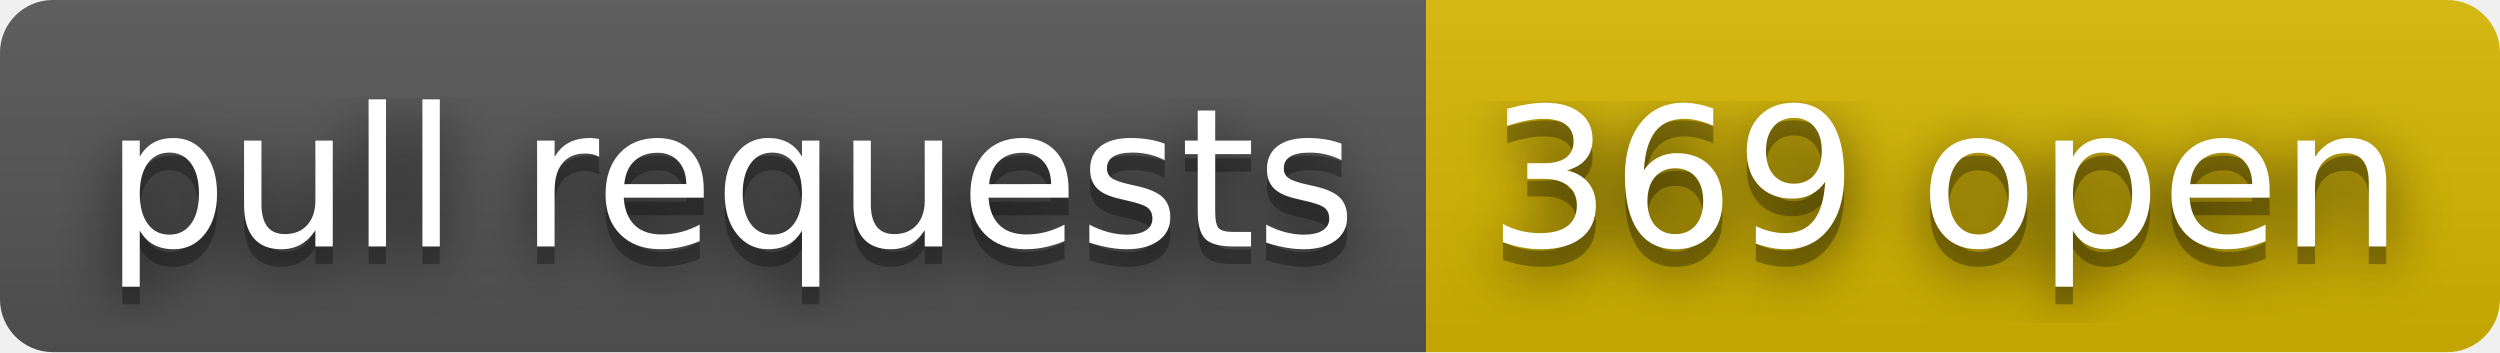
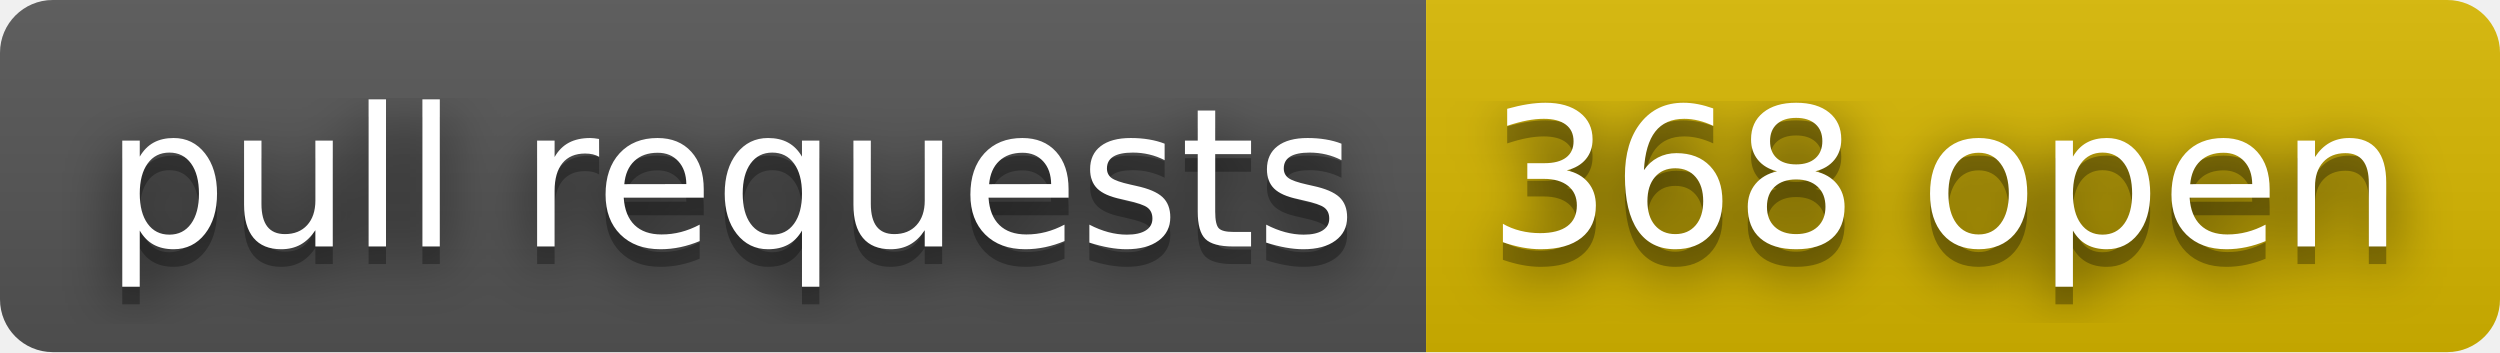
- <svg xmlns="http://www.w3.org/2000/svg" width="142" height="20" role="img" aria-label="pull requests: 369 open">
+ <svg xmlns="http://www.w3.org/2000/svg" width="142" height="20" role="img" aria-label="pull requests: 368 open">
  <filter id="blur">
    <feGaussianBlur stdDeviation="16" />
  </filter>
  <linearGradient id="s" x2="0" y2="100%">
    <stop offset="0" stop-color="#bbb" stop-opacity=".1" />
    <stop offset="1" stop-opacity=".1" />
  </linearGradient>
  <clipPath id="r">
    <rect width="142" height="20" rx="3" />
  </clipPath>
  <g clip-path="url(#r)">
    <rect width="81" height="20" fill="#555" />
    <rect x="81" width="61" height="20" fill="#d8b800" />
    <rect width="142" height="20" fill="url(#s)" />
  </g>
  <g fill="#fff" text-anchor="middle" font-family="Verdana,Geneva,DejaVu Sans,sans-serif" text-rendering="geometricPrecision" font-size="110">
    <g transform="scale(.1)">
      <g aria-hidden="true" fill="#010101">
        <text x="415" y="150" fill-opacity=".8" filter="url(#blur)" textLength="710">pull requests</text>
        <text x="415" y="150" fill-opacity=".3" textLength="710">pull requests</text>
      </g>
      <text x="415" y="140" textLength="710">pull requests</text>
    </g>
    <g transform="scale(.1)">
      <g aria-hidden="true" fill="#010101">
-         <text x="1105" y="150" fill-opacity=".8" filter="url(#blur)" textLength="510">369 open</text>
-         <text x="1105" y="150" fill-opacity=".3" textLength="510">369 open</text>
+         <text x="1105" y="150" fill-opacity=".8" filter="url(#blur)" textLength="510">368 open</text>
+         <text x="1105" y="150" fill-opacity=".3" textLength="510">368 open</text>
      </g>
-       <text x="1105" y="140" textLength="510">369 open</text>
+       <text x="1105" y="140" textLength="510">368 open</text>
    </g>
  </g>
</svg>
